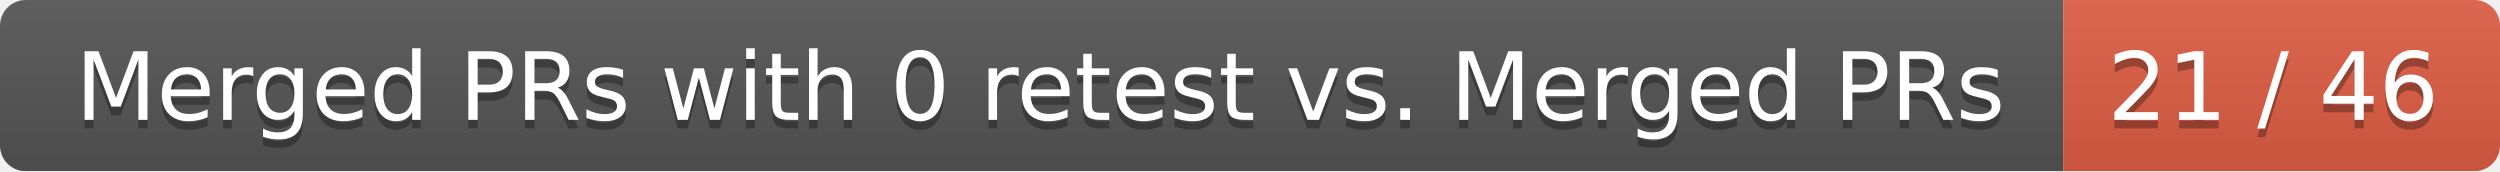
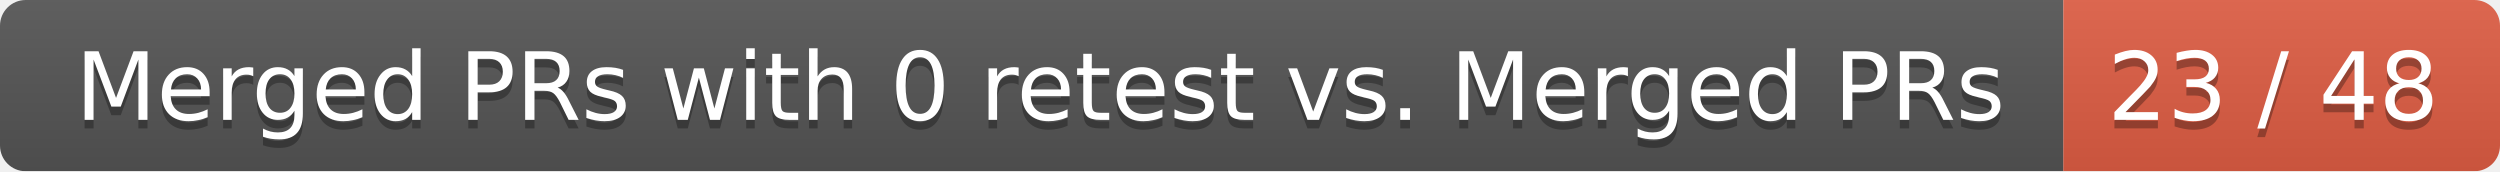
<svg xmlns="http://www.w3.org/2000/svg" width="292" height="20">
  <linearGradient id="smooth" x2="0" y2="100%">
    <stop offset="0" stop-color="#bbb" stop-opacity=".1" />
    <stop offset="1" stop-opacity=".1" />
  </linearGradient>
  <mask id="round">
    <rect width="292" height="20" rx="3" fill="#fff" />
  </mask>
  <g mask="url(#round)">
    <rect width="241" height="20" fill="#555" />
    <rect x="241" width="51" height="20" fill="#e05d44" />
    <rect width="292" height="20" fill="url(#smooth)" />
  </g>
  <g fill="#fff" text-anchor="middle" font-family="DejaVu Sans,Verdana,Geneva,sans-serif" font-size="11">
    <text x="121.5" y="15" fill="#010101" fill-opacity=".3">Merged PRs with 0 retest vs. Merged PRs</text>
    <text x="121.5" y="14">Merged PRs with 0 retest vs. Merged PRs</text>
-     <text x="265.5" y="15" fill="#010101" fill-opacity=".3">21 / 46</text>
-     <text x="265.5" y="14">21 / 46</text>
+     <text x="265.5" y="15" fill="#010101" fill-opacity=".3">23 / 48</text>
+     <text x="265.5" y="14">23 / 48</text>
  </g>
</svg>
